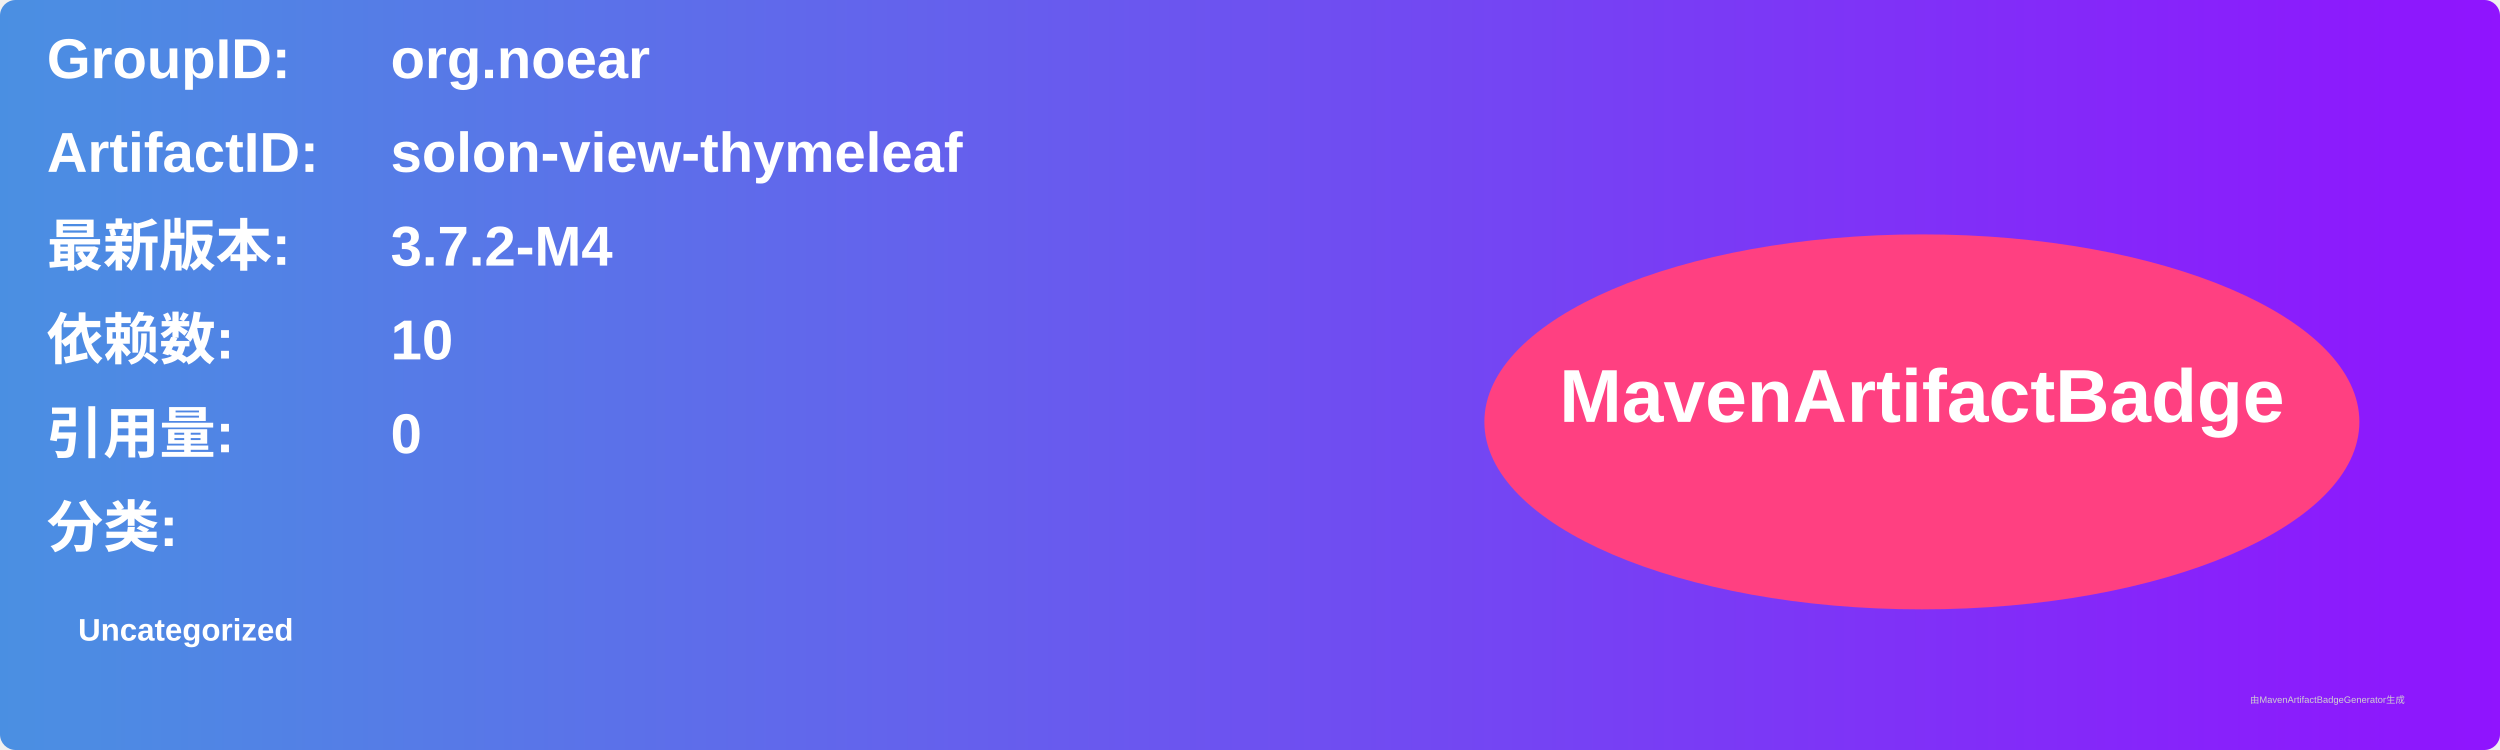
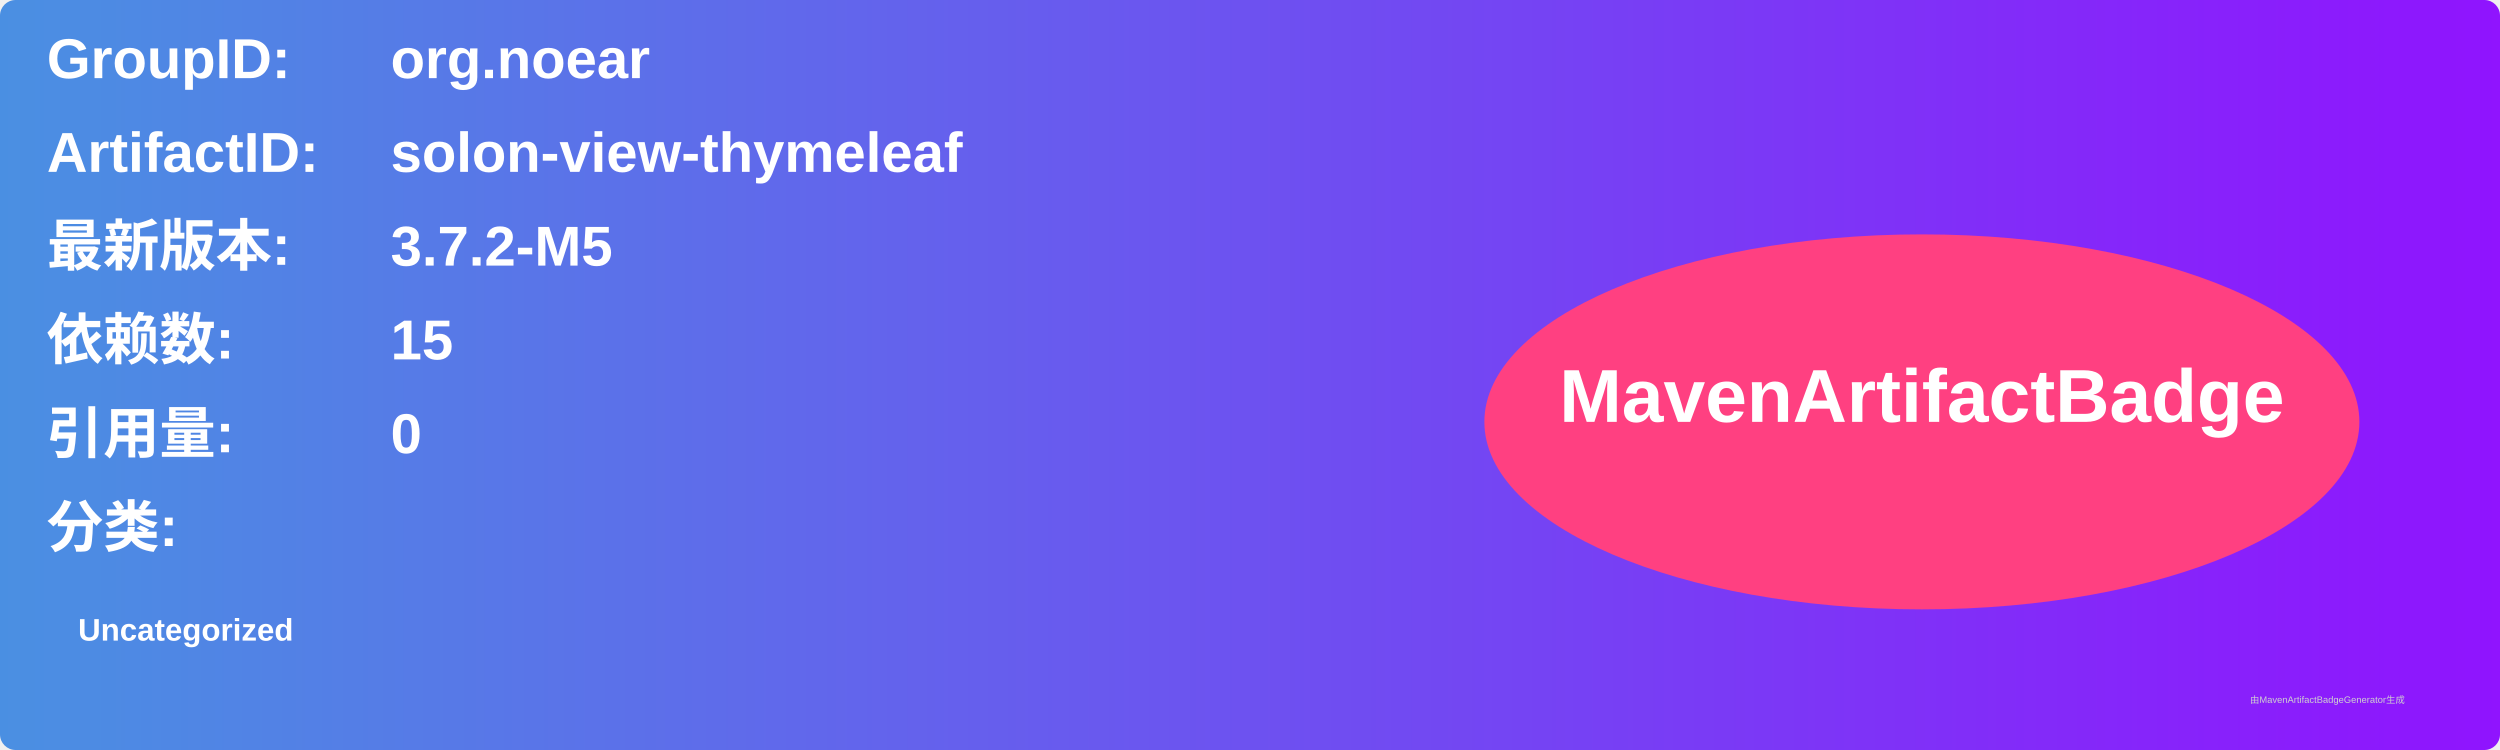
<svg xmlns="http://www.w3.org/2000/svg" width="800" height="240" viewBox="0 0 800 240">
  <linearGradient id="grad" x1="0%" y1="0%" x2="100%" y2="0%">
    <stop offset="0%" stop-color="#4a90e2" />
    <stop offset="100%" stop-color="#9013fe" />
  </linearGradient>
  <rect width="100%" height="100%" rx="5" ry="5" fill="url(#grad)" />
  <g transform="translate(15, 15)">
    <text x="0" y="10" font-family="Arial" font-size="18" fill="white" font-weight="bold" width="260">GroupID:</text>
    <text x="110" y="10" font-family="Arial" font-size="18" fill="white" font-weight="bold" width="460">org.noear</text>
    <text x="0" y="40" font-family="Arial" font-size="18" fill="white" font-weight="bold" width="260">ArtifactID:</text>
    <text x="110" y="40" font-family="Arial" font-size="18" fill="white" font-weight="bold" width="460">solon-view-thymeleaf</text>
    <text x="0" y="70" font-family="Arial" font-size="18" fill="white" font-weight="bold">最新版本:</text>
    <text x="110" y="70" font-family="Arial" font-size="18" fill="white" font-weight="bold">
-       <tspan font-weight="bold">3.7.2-M4</tspan>
+       <tspan font-weight="bold">3.7.2-M5</tspan>
    </text>
    <text x="0" y="100" font-family="Arial" font-size="18" fill="white" font-weight="bold">依赖数: </text>
    <text x="110" y="100" font-family="Arial" font-size="18" fill="white">
-       <tspan font-weight="bold">10</tspan>
+       <tspan font-weight="bold">15</tspan>
    </text>
    <text x="0" y="130" font-family="Arial" font-size="18" fill="white" font-weight="bold">引用量: </text>
    <text x="110" y="130" font-family="Arial" font-size="18" fill="white">
      <tspan font-weight="bold">0</tspan>
    </text>
    <text x="0" y="160" font-family="Arial" font-size="18" fill="white" font-weight="bold">分类:</text>
    <text x="10" y="190" font-family="Arial" font-size="10" fill="white">
      <tspan font-weight="bold">Uncategorized</tspan>
    </text>
    <ellipse cx="600" cy="120" rx="140" ry="60" fill="#ff4081" />
    <text x="600" y="120" text-anchor="middle" font-family="Arial" font-size="24" fill="white" font-weight="bold">MavenArtifactBadge</text>
  </g>
  <text x="720" y="225" font-family="Arial" font-size="3" fill="#d0d0d0">由MavenArtifactBadgeGenerator生成</text>
</svg>
